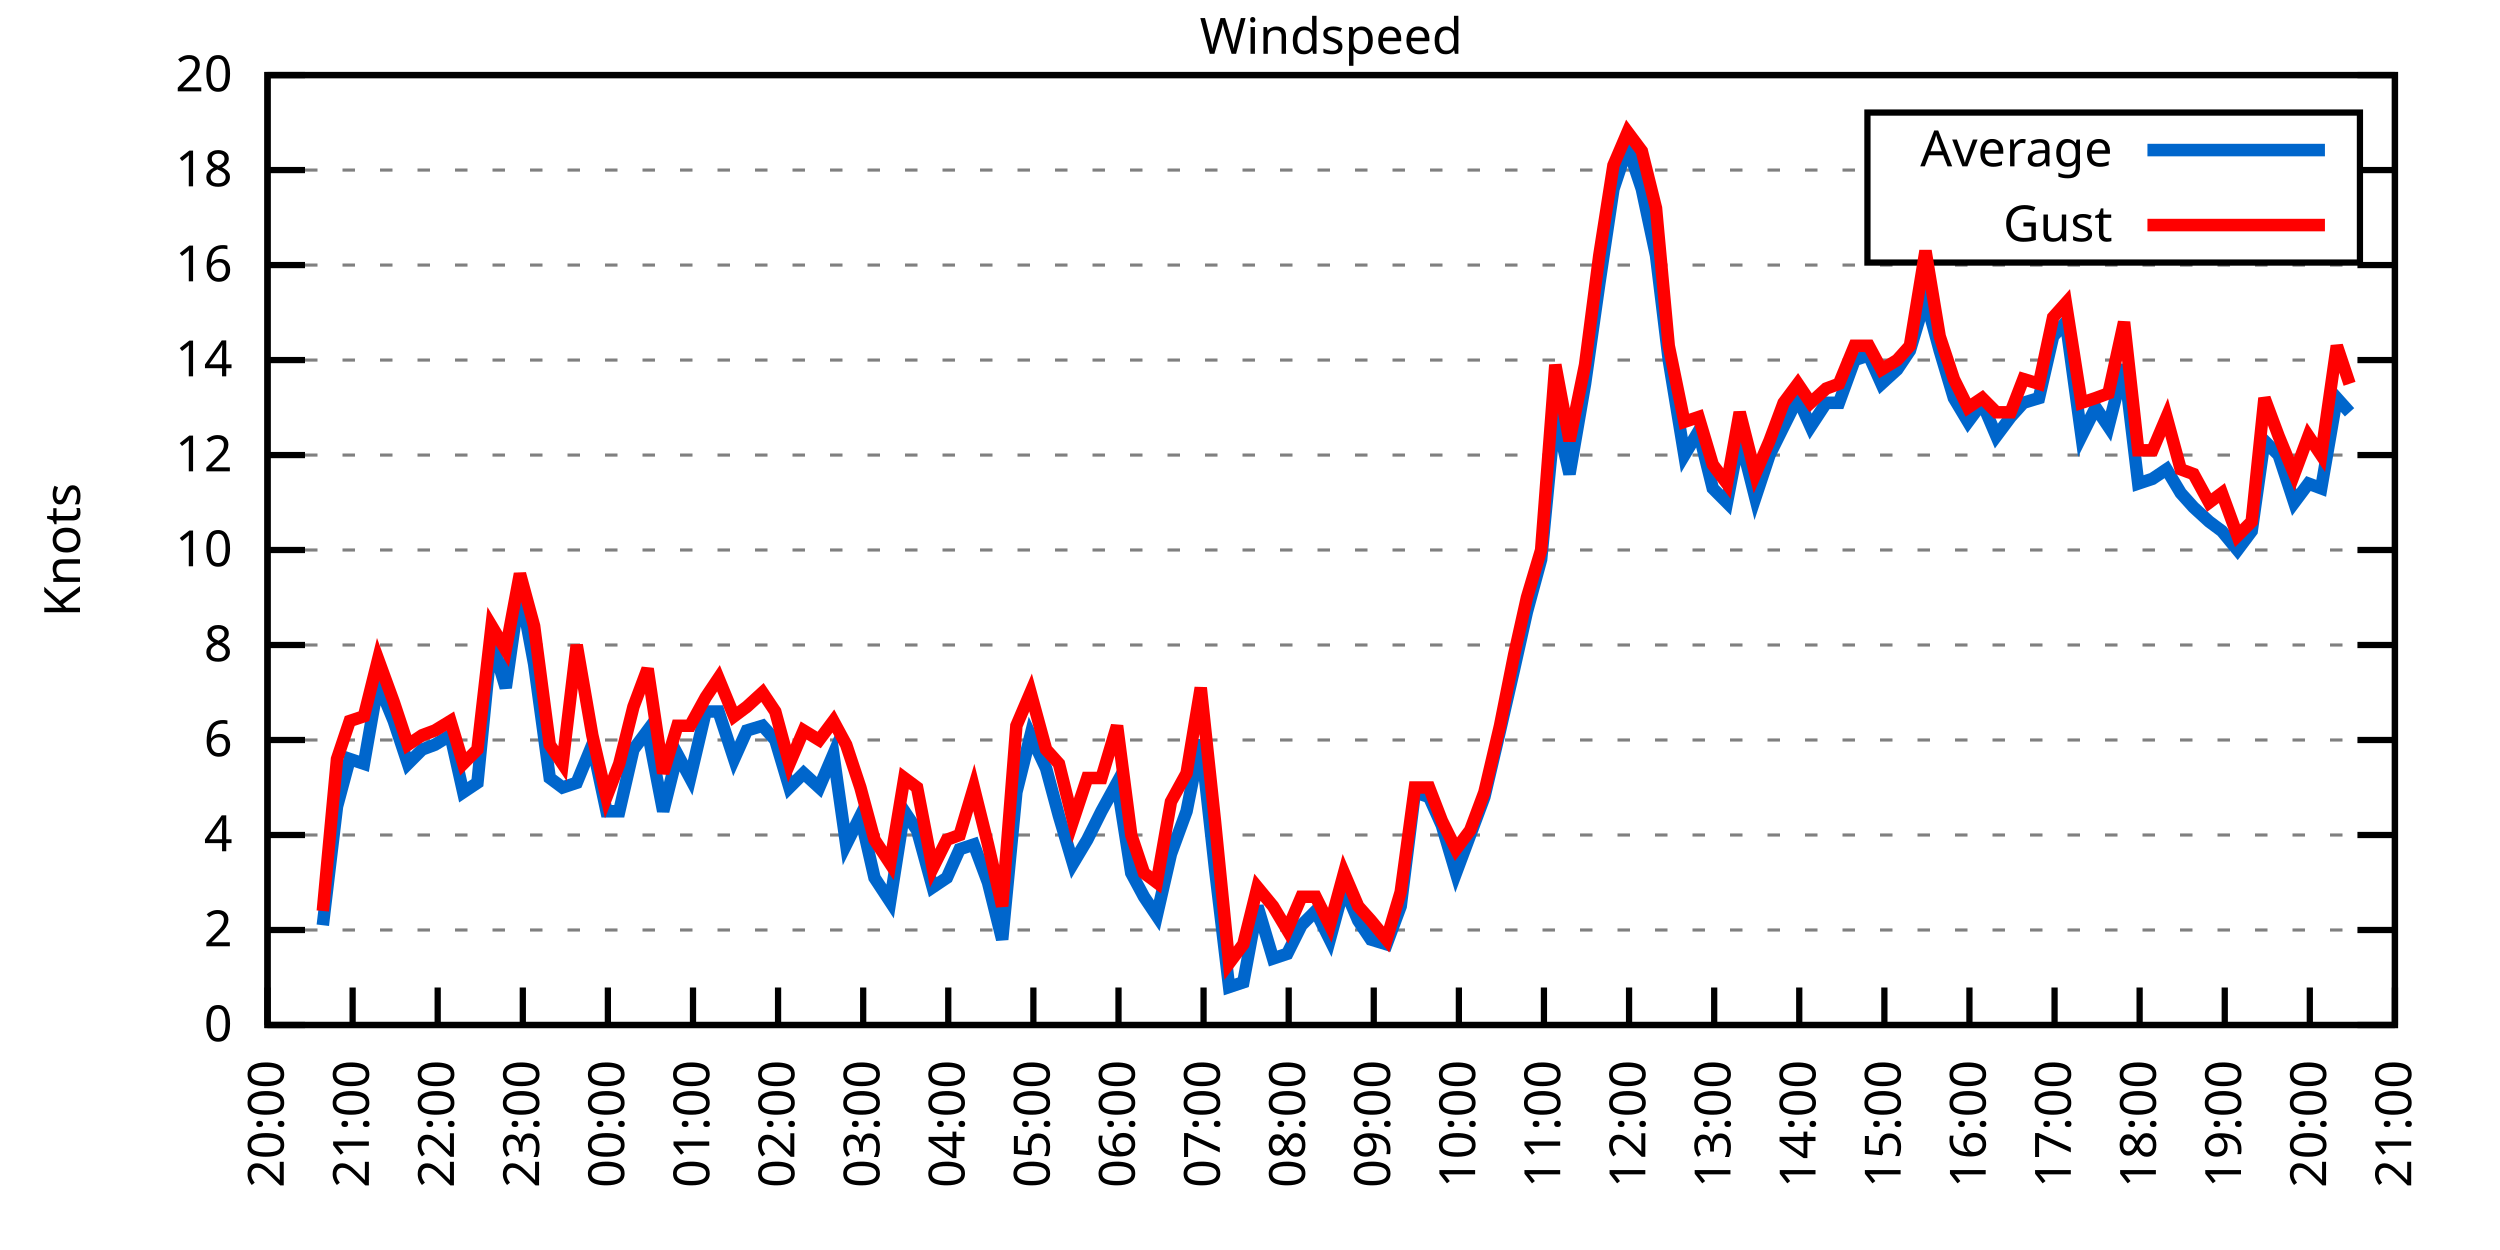
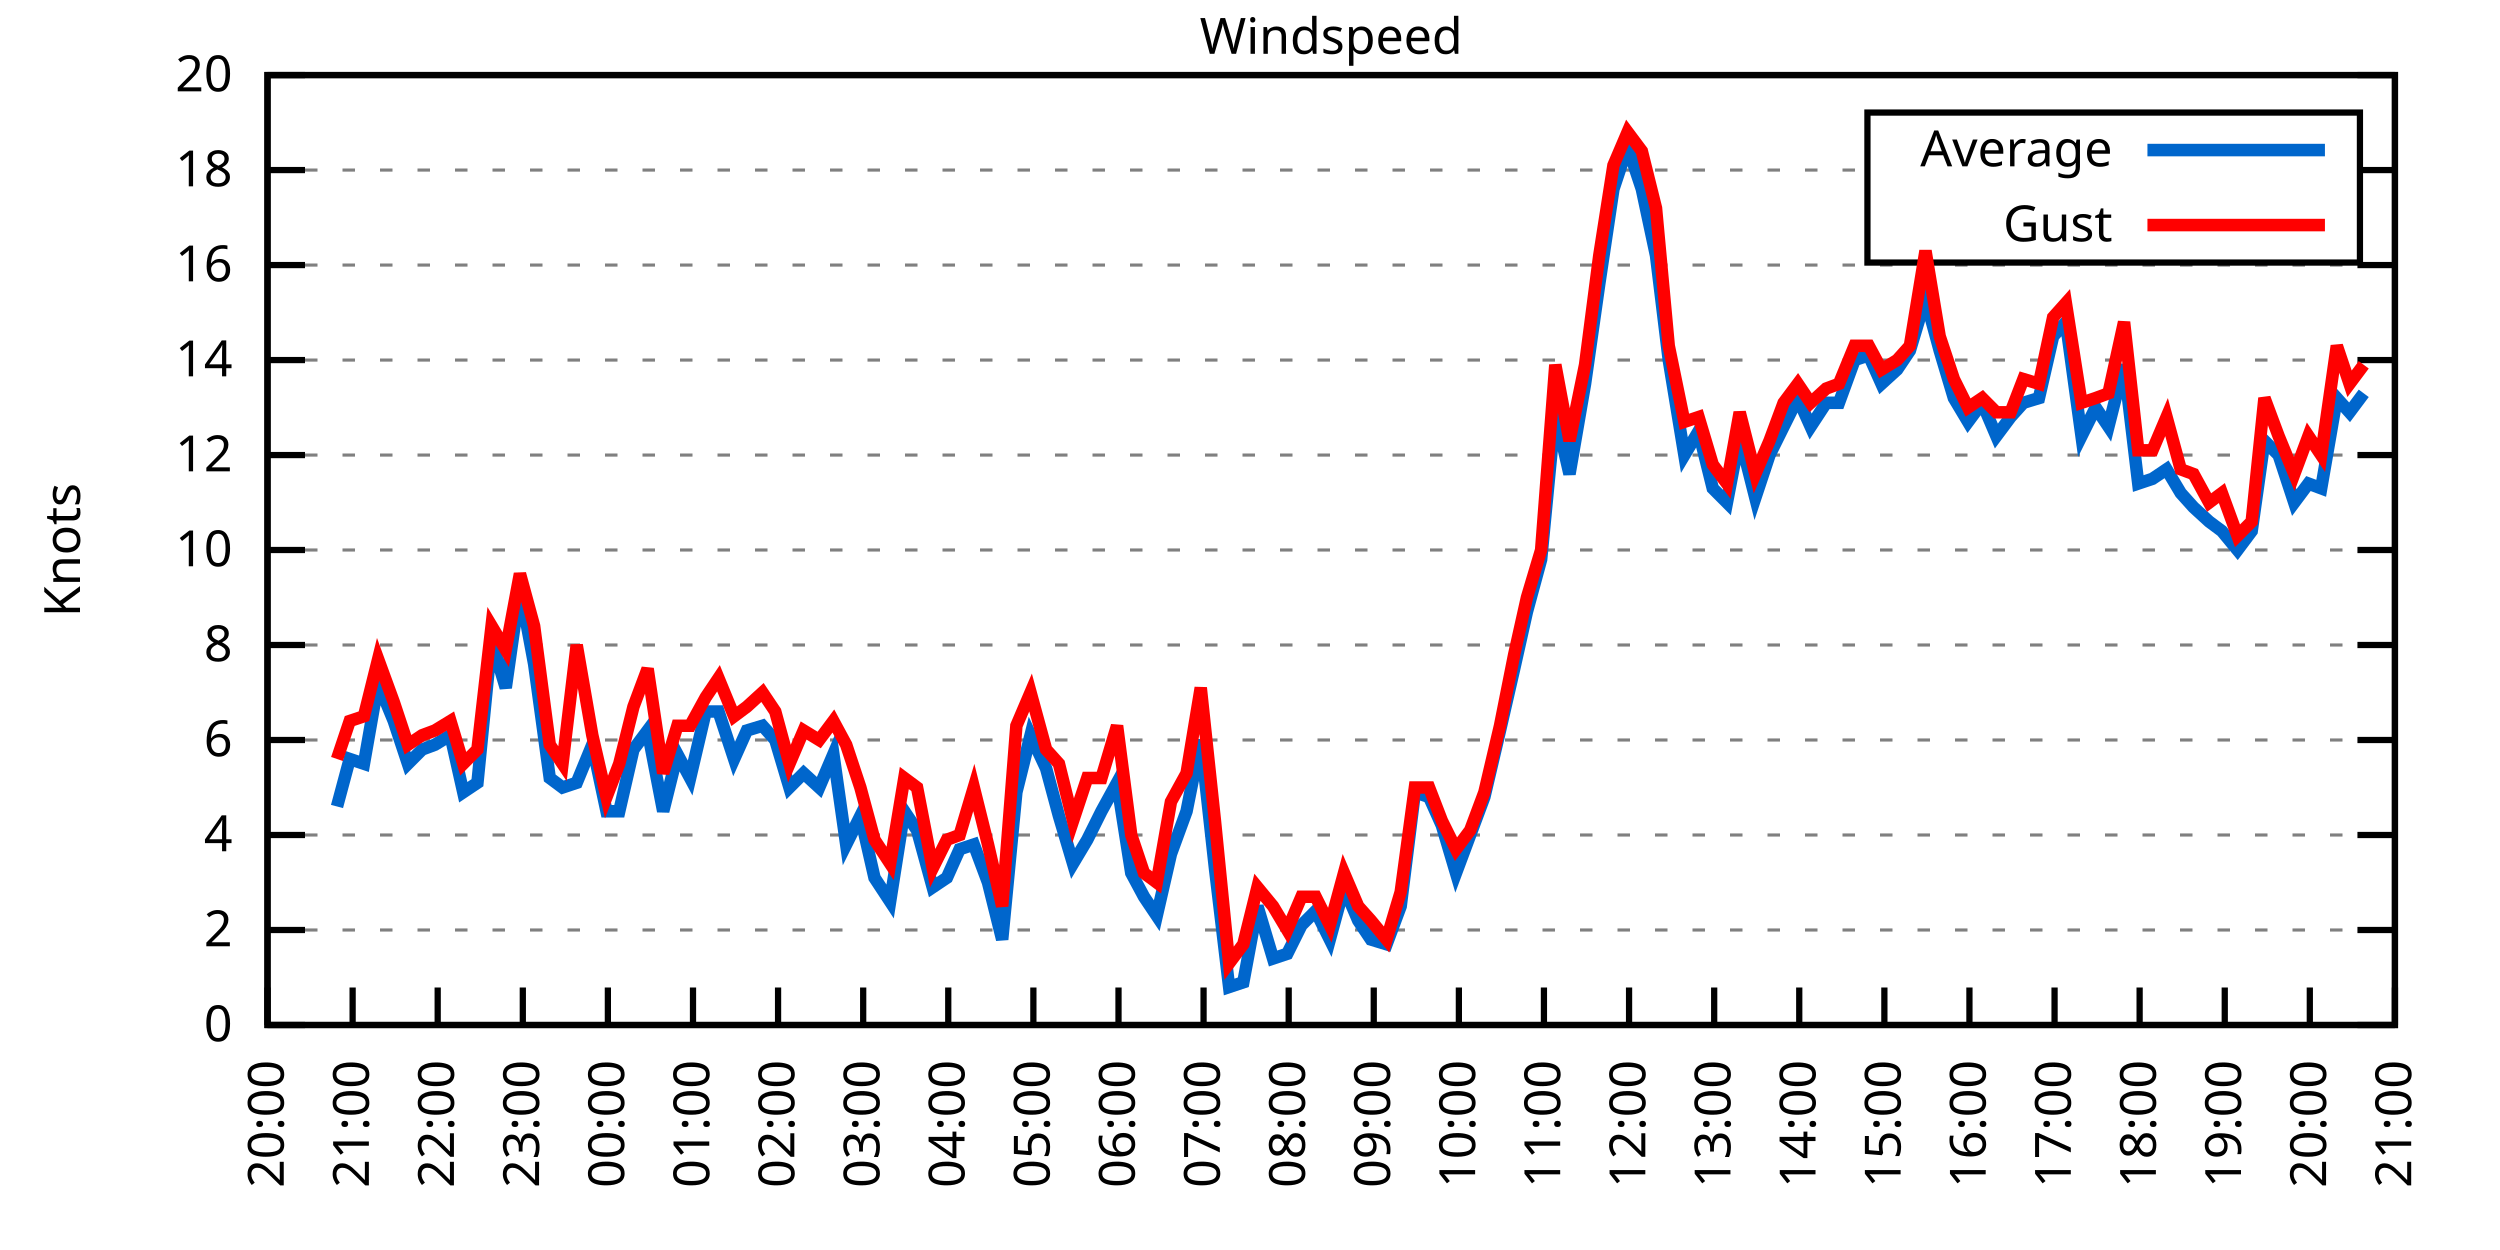
<svg xmlns="http://www.w3.org/2000/svg" xmlns:xlink="http://www.w3.org/1999/xlink" width="400" height="200" viewBox="0 0 400 200">
  <g id="gnuplot_canvas">
    <rect x="0" y="0" width="400" height="200" fill="none" />
    <defs>
      <circle id="gpDot" r="0.5" stroke-width="0.5" stroke="currentColor" />
      <path id="gpPt0" stroke-width="0.333" stroke="currentColor" d="M-1,0 h2 M0,-1 v2" />
      <path id="gpPt1" stroke-width="0.333" stroke="currentColor" d="M-1,-1 L1,1 M1,-1 L-1,1" />
      <path id="gpPt2" stroke-width="0.333" stroke="currentColor" d="M-1,0 L1,0 M0,-1 L0,1 M-1,-1 L1,1 M-1,1 L1,-1" />
      <rect id="gpPt3" stroke-width="0.333" stroke="currentColor" x="-1" y="-1" width="2" height="2" />
      <rect id="gpPt4" stroke-width="0.333" stroke="currentColor" fill="currentColor" x="-1" y="-1" width="2" height="2" />
      <circle id="gpPt5" stroke-width="0.333" stroke="currentColor" cx="0" cy="0" r="1" />
      <use xlink:href="#gpPt5" id="gpPt6" fill="currentColor" stroke="none" />
      <path id="gpPt7" stroke-width="0.333" stroke="currentColor" d="M0,-1.33 L-1.33,0.67 L1.33,0.67 z" />
      <use xlink:href="#gpPt7" id="gpPt8" fill="currentColor" stroke="none" />
      <use xlink:href="#gpPt7" id="gpPt9" stroke="currentColor" transform="rotate(180)" />
      <use xlink:href="#gpPt9" id="gpPt10" fill="currentColor" stroke="none" />
      <use xlink:href="#gpPt3" id="gpPt11" stroke="currentColor" transform="rotate(45)" />
      <use xlink:href="#gpPt11" id="gpPt12" fill="currentColor" stroke="none" />
      <path id="gpPt13" stroke-width="0.333" stroke="currentColor" d="M0,1.330 L1.265,0.411 L0.782,-1.067 L-0.782,-1.076 L-1.265,0.411 z" />
      <use xlink:href="#gpPt13" id="gpPt14" fill="currentColor" stroke="none" />
      <filter id="textbox" filterUnits="objectBoundingBox" x="0" y="0" height="1" width="1">
        <feFlood flood-color="white" flood-opacity="1" result="bgnd" />
        <feComposite in="SourceGraphic" in2="bgnd" operator="atop" />
      </filter>
      <filter id="greybox" filterUnits="objectBoundingBox" x="0" y="0" height="1" width="1">
        <feFlood flood-color="lightgrey" flood-opacity="1" result="grey" />
        <feComposite in="SourceGraphic" in2="grey" operator="atop" />
      </filter>
    </defs>
    <g fill="none" color="white" stroke="currentColor" stroke-width="1.00" stroke-linecap="butt" stroke-linejoin="miter">
</g>
    <g fill="none" color="black" stroke="currentColor" stroke-width="1.00" stroke-linecap="butt" stroke-linejoin="miter">
      <g stroke="none" shape-rendering="crispEdges">
        <polygon fill="rgb(255, 255, 255)" points="42.80,164.00 383.18,164.00 383.18,12.02 42.80,12.02 " />
      </g>
    </g>
    <g fill="none" color="black" stroke="currentColor" stroke-width="1.00" stroke-linecap="butt" stroke-linejoin="miter">
</g>
    <g fill="none" color="black" stroke="black" stroke-width="0.50" stroke-linecap="butt" stroke-linejoin="miter">
</g>
    <g fill="none" color="gray" stroke="currentColor" stroke-width="0.50" stroke-linecap="butt" stroke-linejoin="miter">
      <path stroke="gray" stroke-dasharray="2,4" class="gridline" d="M42.80,164.00 L383.19,164.00  " />
    </g>
    <g fill="none" color="gray" stroke="gray" stroke-width="1.00" stroke-linecap="butt" stroke-linejoin="miter">
</g>
    <g fill="none" color="black" stroke="currentColor" stroke-width="1.00" stroke-linecap="butt" stroke-linejoin="miter">
      <path stroke="black" d="M42.80,164.00 L48.80,164.00 M383.19,164.00 L377.19,164.00  " />
      <g transform="translate(37.20,166.60)" stroke="none" fill="black" font-family="Sans" font-size="8.00" text-anchor="end">
        <text>
          <tspan font-family="Sans"> 0</tspan>
        </text>
      </g>
    </g>
    <g fill="none" color="black" stroke="currentColor" stroke-width="1.00" stroke-linecap="butt" stroke-linejoin="miter">
</g>
    <g fill="none" color="black" stroke="black" stroke-width="0.50" stroke-linecap="butt" stroke-linejoin="miter">
</g>
    <g fill="none" color="gray" stroke="currentColor" stroke-width="0.50" stroke-linecap="butt" stroke-linejoin="miter">
      <path stroke="gray" stroke-dasharray="2,4" class="gridline" d="M42.80,148.80 L383.19,148.80  " />
    </g>
    <g fill="none" color="gray" stroke="gray" stroke-width="1.00" stroke-linecap="butt" stroke-linejoin="miter">
</g>
    <g fill="none" color="black" stroke="currentColor" stroke-width="1.00" stroke-linecap="butt" stroke-linejoin="miter">
      <path stroke="black" d="M42.80,148.80 L48.80,148.80 M383.19,148.80 L377.19,148.80  " />
      <g transform="translate(37.20,151.40)" stroke="none" fill="black" font-family="Sans" font-size="8.00" text-anchor="end">
        <text>
          <tspan font-family="Sans"> 2</tspan>
        </text>
      </g>
    </g>
    <g fill="none" color="black" stroke="currentColor" stroke-width="1.00" stroke-linecap="butt" stroke-linejoin="miter">
</g>
    <g fill="none" color="black" stroke="black" stroke-width="0.50" stroke-linecap="butt" stroke-linejoin="miter">
</g>
    <g fill="none" color="gray" stroke="currentColor" stroke-width="0.50" stroke-linecap="butt" stroke-linejoin="miter">
      <path stroke="gray" stroke-dasharray="2,4" class="gridline" d="M42.80,133.60 L383.19,133.60  " />
    </g>
    <g fill="none" color="gray" stroke="gray" stroke-width="1.00" stroke-linecap="butt" stroke-linejoin="miter">
</g>
    <g fill="none" color="black" stroke="currentColor" stroke-width="1.00" stroke-linecap="butt" stroke-linejoin="miter">
      <path stroke="black" d="M42.80,133.60 L48.80,133.60 M383.19,133.60 L377.19,133.60  " />
      <g transform="translate(37.20,136.20)" stroke="none" fill="black" font-family="Sans" font-size="8.00" text-anchor="end">
        <text>
          <tspan font-family="Sans"> 4</tspan>
        </text>
      </g>
    </g>
    <g fill="none" color="black" stroke="currentColor" stroke-width="1.00" stroke-linecap="butt" stroke-linejoin="miter">
</g>
    <g fill="none" color="black" stroke="black" stroke-width="0.50" stroke-linecap="butt" stroke-linejoin="miter">
</g>
    <g fill="none" color="gray" stroke="currentColor" stroke-width="0.50" stroke-linecap="butt" stroke-linejoin="miter">
      <path stroke="gray" stroke-dasharray="2,4" class="gridline" d="M42.80,118.40 L383.19,118.40  " />
    </g>
    <g fill="none" color="gray" stroke="gray" stroke-width="1.00" stroke-linecap="butt" stroke-linejoin="miter">
</g>
    <g fill="none" color="black" stroke="currentColor" stroke-width="1.00" stroke-linecap="butt" stroke-linejoin="miter">
      <path stroke="black" d="M42.80,118.40 L48.80,118.40 M383.19,118.40 L377.19,118.40  " />
      <g transform="translate(37.20,121.00)" stroke="none" fill="black" font-family="Sans" font-size="8.00" text-anchor="end">
        <text>
          <tspan font-family="Sans"> 6</tspan>
        </text>
      </g>
    </g>
    <g fill="none" color="black" stroke="currentColor" stroke-width="1.00" stroke-linecap="butt" stroke-linejoin="miter">
</g>
    <g fill="none" color="black" stroke="black" stroke-width="0.50" stroke-linecap="butt" stroke-linejoin="miter">
</g>
    <g fill="none" color="gray" stroke="currentColor" stroke-width="0.50" stroke-linecap="butt" stroke-linejoin="miter">
      <path stroke="gray" stroke-dasharray="2,4" class="gridline" d="M42.80,103.20 L383.19,103.20  " />
    </g>
    <g fill="none" color="gray" stroke="gray" stroke-width="1.00" stroke-linecap="butt" stroke-linejoin="miter">
</g>
    <g fill="none" color="black" stroke="currentColor" stroke-width="1.00" stroke-linecap="butt" stroke-linejoin="miter">
      <path stroke="black" d="M42.80,103.20 L48.80,103.20 M383.19,103.20 L377.19,103.20  " />
      <g transform="translate(37.20,105.80)" stroke="none" fill="black" font-family="Sans" font-size="8.00" text-anchor="end">
        <text>
          <tspan font-family="Sans"> 8</tspan>
        </text>
      </g>
    </g>
    <g fill="none" color="black" stroke="currentColor" stroke-width="1.00" stroke-linecap="butt" stroke-linejoin="miter">
</g>
    <g fill="none" color="black" stroke="black" stroke-width="0.50" stroke-linecap="butt" stroke-linejoin="miter">
</g>
    <g fill="none" color="gray" stroke="currentColor" stroke-width="0.50" stroke-linecap="butt" stroke-linejoin="miter">
      <path stroke="gray" stroke-dasharray="2,4" class="gridline" d="M42.80,88.00 L383.19,88.00  " />
    </g>
    <g fill="none" color="gray" stroke="gray" stroke-width="1.00" stroke-linecap="butt" stroke-linejoin="miter">
</g>
    <g fill="none" color="black" stroke="currentColor" stroke-width="1.00" stroke-linecap="butt" stroke-linejoin="miter">
      <path stroke="black" d="M42.80,88.00 L48.80,88.00 M383.19,88.00 L377.19,88.00  " />
      <g transform="translate(37.20,90.60)" stroke="none" fill="black" font-family="Sans" font-size="8.00" text-anchor="end">
        <text>
          <tspan font-family="Sans"> 10</tspan>
        </text>
      </g>
    </g>
    <g fill="none" color="black" stroke="currentColor" stroke-width="1.00" stroke-linecap="butt" stroke-linejoin="miter">
</g>
    <g fill="none" color="black" stroke="black" stroke-width="0.50" stroke-linecap="butt" stroke-linejoin="miter">
</g>
    <g fill="none" color="gray" stroke="currentColor" stroke-width="0.50" stroke-linecap="butt" stroke-linejoin="miter">
      <path stroke="gray" stroke-dasharray="2,4" class="gridline" d="M42.80,72.81 L383.19,72.81  " />
    </g>
    <g fill="none" color="gray" stroke="gray" stroke-width="1.00" stroke-linecap="butt" stroke-linejoin="miter">
</g>
    <g fill="none" color="black" stroke="currentColor" stroke-width="1.00" stroke-linecap="butt" stroke-linejoin="miter">
      <path stroke="black" d="M42.80,72.81 L48.80,72.81 M383.19,72.81 L377.19,72.81  " />
      <g transform="translate(37.20,75.41)" stroke="none" fill="black" font-family="Sans" font-size="8.00" text-anchor="end">
        <text>
          <tspan font-family="Sans"> 12</tspan>
        </text>
      </g>
    </g>
    <g fill="none" color="black" stroke="currentColor" stroke-width="1.00" stroke-linecap="butt" stroke-linejoin="miter">
</g>
    <g fill="none" color="black" stroke="black" stroke-width="0.50" stroke-linecap="butt" stroke-linejoin="miter">
</g>
    <g fill="none" color="gray" stroke="currentColor" stroke-width="0.50" stroke-linecap="butt" stroke-linejoin="miter">
      <path stroke="gray" stroke-dasharray="2,4" class="gridline" d="M42.80,57.61 L383.19,57.61  " />
    </g>
    <g fill="none" color="gray" stroke="gray" stroke-width="1.00" stroke-linecap="butt" stroke-linejoin="miter">
</g>
    <g fill="none" color="black" stroke="currentColor" stroke-width="1.00" stroke-linecap="butt" stroke-linejoin="miter">
      <path stroke="black" d="M42.80,57.61 L48.80,57.61 M383.19,57.61 L377.19,57.61  " />
      <g transform="translate(37.20,60.21)" stroke="none" fill="black" font-family="Sans" font-size="8.00" text-anchor="end">
        <text>
          <tspan font-family="Sans"> 14</tspan>
        </text>
      </g>
    </g>
    <g fill="none" color="black" stroke="currentColor" stroke-width="1.00" stroke-linecap="butt" stroke-linejoin="miter">
</g>
    <g fill="none" color="black" stroke="black" stroke-width="0.50" stroke-linecap="butt" stroke-linejoin="miter">
</g>
    <g fill="none" color="gray" stroke="currentColor" stroke-width="0.50" stroke-linecap="butt" stroke-linejoin="miter">
      <path stroke="gray" stroke-dasharray="2,4" class="gridline" d="M42.80,42.41 L383.19,42.41  " />
    </g>
    <g fill="none" color="gray" stroke="gray" stroke-width="1.00" stroke-linecap="butt" stroke-linejoin="miter">
</g>
    <g fill="none" color="black" stroke="currentColor" stroke-width="1.00" stroke-linecap="butt" stroke-linejoin="miter">
      <path stroke="black" d="M42.80,42.41 L48.80,42.41 M383.19,42.41 L377.19,42.41  " />
      <g transform="translate(37.20,45.01)" stroke="none" fill="black" font-family="Sans" font-size="8.00" text-anchor="end">
        <text>
          <tspan font-family="Sans"> 16</tspan>
        </text>
      </g>
    </g>
    <g fill="none" color="black" stroke="currentColor" stroke-width="1.00" stroke-linecap="butt" stroke-linejoin="miter">
</g>
    <g fill="none" color="black" stroke="black" stroke-width="0.50" stroke-linecap="butt" stroke-linejoin="miter">
</g>
    <g fill="none" color="gray" stroke="currentColor" stroke-width="0.50" stroke-linecap="butt" stroke-linejoin="miter">
      <path stroke="gray" stroke-dasharray="2,4" class="gridline" d="M42.80,27.21 L298.79,27.21 M377.59,27.21 L383.19,27.21  " />
    </g>
    <g fill="none" color="gray" stroke="gray" stroke-width="1.00" stroke-linecap="butt" stroke-linejoin="miter">
</g>
    <g fill="none" color="black" stroke="currentColor" stroke-width="1.00" stroke-linecap="butt" stroke-linejoin="miter">
      <path stroke="black" d="M42.80,27.21 L48.80,27.21 M383.19,27.21 L377.19,27.21  " />
      <g transform="translate(37.20,29.81)" stroke="none" fill="black" font-family="Sans" font-size="8.00" text-anchor="end">
        <text>
          <tspan font-family="Sans"> 18</tspan>
        </text>
      </g>
    </g>
    <g fill="none" color="black" stroke="currentColor" stroke-width="1.00" stroke-linecap="butt" stroke-linejoin="miter">
</g>
    <g fill="none" color="black" stroke="black" stroke-width="0.50" stroke-linecap="butt" stroke-linejoin="miter">
</g>
    <g fill="none" color="gray" stroke="currentColor" stroke-width="0.50" stroke-linecap="butt" stroke-linejoin="miter">
      <path stroke="gray" stroke-dasharray="2,4" class="gridline" d="M42.80,12.01 L383.19,12.01  " />
    </g>
    <g fill="none" color="gray" stroke="gray" stroke-width="1.00" stroke-linecap="butt" stroke-linejoin="miter">
</g>
    <g fill="none" color="black" stroke="currentColor" stroke-width="1.00" stroke-linecap="butt" stroke-linejoin="miter">
      <path stroke="black" d="M42.80,12.01 L48.80,12.01 M383.19,12.01 L377.19,12.01  " />
      <g transform="translate(37.20,14.61)" stroke="none" fill="black" font-family="Sans" font-size="8.00" text-anchor="end">
        <text>
          <tspan font-family="Sans"> 20</tspan>
        </text>
      </g>
    </g>
    <g fill="none" color="black" stroke="currentColor" stroke-width="1.00" stroke-linecap="butt" stroke-linejoin="miter">
      <path stroke="black" d="M42.80,164.00 L42.80,158.00  " />
      <g transform="translate(45.40,169.60) rotate(270.00)" stroke="none" fill="black" font-family="Sans" font-size="8.00" text-anchor="end">
        <text>
          <tspan font-family="Sans">20:00</tspan>
        </text>
      </g>
    </g>
    <g fill="none" color="black" stroke="currentColor" stroke-width="1.00" stroke-linecap="butt" stroke-linejoin="miter">
      <path stroke="black" d="M56.42,164.00 L56.42,158.00  " />
      <g transform="translate(59.02,169.60) rotate(270.00)" stroke="none" fill="black" font-family="Sans" font-size="8.00" text-anchor="end">
        <text>
          <tspan font-family="Sans">21:00</tspan>
        </text>
      </g>
    </g>
    <g fill="none" color="black" stroke="currentColor" stroke-width="1.00" stroke-linecap="butt" stroke-linejoin="miter">
      <path stroke="black" d="M70.03,164.00 L70.03,158.00  " />
      <g transform="translate(72.63,169.60) rotate(270.00)" stroke="none" fill="black" font-family="Sans" font-size="8.00" text-anchor="end">
        <text>
          <tspan font-family="Sans">22:00</tspan>
        </text>
      </g>
    </g>
    <g fill="none" color="black" stroke="currentColor" stroke-width="1.00" stroke-linecap="butt" stroke-linejoin="miter">
      <path stroke="black" d="M83.65,164.00 L83.65,158.00  " />
      <g transform="translate(86.25,169.60) rotate(270.00)" stroke="none" fill="black" font-family="Sans" font-size="8.00" text-anchor="end">
        <text>
          <tspan font-family="Sans">23:00</tspan>
        </text>
      </g>
    </g>
    <g fill="none" color="black" stroke="currentColor" stroke-width="1.00" stroke-linecap="butt" stroke-linejoin="miter">
      <path stroke="black" d="M97.26,164.00 L97.26,158.00  " />
      <g transform="translate(99.86,169.60) rotate(270.00)" stroke="none" fill="black" font-family="Sans" font-size="8.00" text-anchor="end">
        <text>
          <tspan font-family="Sans">00:00</tspan>
        </text>
      </g>
    </g>
    <g fill="none" color="black" stroke="currentColor" stroke-width="1.00" stroke-linecap="butt" stroke-linejoin="miter">
      <path stroke="black" d="M110.88,164.00 L110.88,158.00  " />
      <g transform="translate(113.48,169.60) rotate(270.00)" stroke="none" fill="black" font-family="Sans" font-size="8.00" text-anchor="end">
        <text>
          <tspan font-family="Sans">01:00</tspan>
        </text>
      </g>
    </g>
    <g fill="none" color="black" stroke="currentColor" stroke-width="1.00" stroke-linecap="butt" stroke-linejoin="miter">
      <path stroke="black" d="M124.49,164.00 L124.49,158.00  " />
      <g transform="translate(127.09,169.60) rotate(270.00)" stroke="none" fill="black" font-family="Sans" font-size="8.00" text-anchor="end">
        <text>
          <tspan font-family="Sans">02:00</tspan>
        </text>
      </g>
    </g>
    <g fill="none" color="black" stroke="currentColor" stroke-width="1.00" stroke-linecap="butt" stroke-linejoin="miter">
      <path stroke="black" d="M138.11,164.00 L138.11,158.00  " />
      <g transform="translate(140.71,169.60) rotate(270.00)" stroke="none" fill="black" font-family="Sans" font-size="8.00" text-anchor="end">
        <text>
          <tspan font-family="Sans">03:00</tspan>
        </text>
      </g>
    </g>
    <g fill="none" color="black" stroke="currentColor" stroke-width="1.00" stroke-linecap="butt" stroke-linejoin="miter">
      <path stroke="black" d="M151.72,164.00 L151.72,158.00  " />
      <g transform="translate(154.32,169.60) rotate(270.00)" stroke="none" fill="black" font-family="Sans" font-size="8.00" text-anchor="end">
        <text>
          <tspan font-family="Sans">04:00</tspan>
        </text>
      </g>
    </g>
    <g fill="none" color="black" stroke="currentColor" stroke-width="1.00" stroke-linecap="butt" stroke-linejoin="miter">
      <path stroke="black" d="M165.34,164.00 L165.34,158.00  " />
      <g transform="translate(167.94,169.60) rotate(270.00)" stroke="none" fill="black" font-family="Sans" font-size="8.00" text-anchor="end">
        <text>
          <tspan font-family="Sans">05:00</tspan>
        </text>
      </g>
    </g>
    <g fill="none" color="black" stroke="currentColor" stroke-width="1.00" stroke-linecap="butt" stroke-linejoin="miter">
      <path stroke="black" d="M178.96,164.00 L178.96,158.00  " />
      <g transform="translate(181.56,169.60) rotate(270.00)" stroke="none" fill="black" font-family="Sans" font-size="8.00" text-anchor="end">
        <text>
          <tspan font-family="Sans">06:00</tspan>
        </text>
      </g>
    </g>
    <g fill="none" color="black" stroke="currentColor" stroke-width="1.00" stroke-linecap="butt" stroke-linejoin="miter">
      <path stroke="black" d="M192.57,164.00 L192.57,158.00  " />
      <g transform="translate(195.17,169.60) rotate(270.00)" stroke="none" fill="black" font-family="Sans" font-size="8.00" text-anchor="end">
        <text>
          <tspan font-family="Sans">07:00</tspan>
        </text>
      </g>
    </g>
    <g fill="none" color="black" stroke="currentColor" stroke-width="1.00" stroke-linecap="butt" stroke-linejoin="miter">
      <path stroke="black" d="M206.19,164.00 L206.19,158.00  " />
      <g transform="translate(208.79,169.60) rotate(270.00)" stroke="none" fill="black" font-family="Sans" font-size="8.00" text-anchor="end">
        <text>
          <tspan font-family="Sans">08:00</tspan>
        </text>
      </g>
    </g>
    <g fill="none" color="black" stroke="currentColor" stroke-width="1.00" stroke-linecap="butt" stroke-linejoin="miter">
      <path stroke="black" d="M219.80,164.00 L219.80,158.00  " />
      <g transform="translate(222.40,169.60) rotate(270.00)" stroke="none" fill="black" font-family="Sans" font-size="8.00" text-anchor="end">
        <text>
          <tspan font-family="Sans">09:00</tspan>
        </text>
      </g>
    </g>
    <g fill="none" color="black" stroke="currentColor" stroke-width="1.00" stroke-linecap="butt" stroke-linejoin="miter">
      <path stroke="black" d="M233.42,164.00 L233.42,158.00  " />
      <g transform="translate(236.02,169.60) rotate(270.00)" stroke="none" fill="black" font-family="Sans" font-size="8.00" text-anchor="end">
        <text>
          <tspan font-family="Sans">10:00</tspan>
        </text>
      </g>
    </g>
    <g fill="none" color="black" stroke="currentColor" stroke-width="1.00" stroke-linecap="butt" stroke-linejoin="miter">
      <path stroke="black" d="M247.03,164.00 L247.03,158.00  " />
      <g transform="translate(249.63,169.60) rotate(270.00)" stroke="none" fill="black" font-family="Sans" font-size="8.00" text-anchor="end">
        <text>
          <tspan font-family="Sans">11:00</tspan>
        </text>
      </g>
    </g>
    <g fill="none" color="black" stroke="currentColor" stroke-width="1.00" stroke-linecap="butt" stroke-linejoin="miter">
      <path stroke="black" d="M260.65,164.00 L260.65,158.00  " />
      <g transform="translate(263.25,169.60) rotate(270.00)" stroke="none" fill="black" font-family="Sans" font-size="8.00" text-anchor="end">
        <text>
          <tspan font-family="Sans">12:00</tspan>
        </text>
      </g>
    </g>
    <g fill="none" color="black" stroke="currentColor" stroke-width="1.00" stroke-linecap="butt" stroke-linejoin="miter">
      <path stroke="black" d="M274.27,164.00 L274.27,158.00  " />
      <g transform="translate(276.87,169.60) rotate(270.00)" stroke="none" fill="black" font-family="Sans" font-size="8.00" text-anchor="end">
        <text>
          <tspan font-family="Sans">13:00</tspan>
        </text>
      </g>
    </g>
    <g fill="none" color="black" stroke="currentColor" stroke-width="1.00" stroke-linecap="butt" stroke-linejoin="miter">
      <path stroke="black" d="M287.88,164.00 L287.88,158.00  " />
      <g transform="translate(290.48,169.60) rotate(270.00)" stroke="none" fill="black" font-family="Sans" font-size="8.00" text-anchor="end">
        <text>
          <tspan font-family="Sans">14:00</tspan>
        </text>
      </g>
    </g>
    <g fill="none" color="black" stroke="currentColor" stroke-width="1.00" stroke-linecap="butt" stroke-linejoin="miter">
      <path stroke="black" d="M301.50,164.00 L301.50,158.00  " />
      <g transform="translate(304.10,169.60) rotate(270.00)" stroke="none" fill="black" font-family="Sans" font-size="8.00" text-anchor="end">
        <text>
          <tspan font-family="Sans">15:00</tspan>
        </text>
      </g>
    </g>
    <g fill="none" color="black" stroke="currentColor" stroke-width="1.00" stroke-linecap="butt" stroke-linejoin="miter">
      <path stroke="black" d="M315.11,164.00 L315.11,158.00  " />
      <g transform="translate(317.71,169.60) rotate(270.00)" stroke="none" fill="black" font-family="Sans" font-size="8.00" text-anchor="end">
        <text>
          <tspan font-family="Sans">16:00</tspan>
        </text>
      </g>
    </g>
    <g fill="none" color="black" stroke="currentColor" stroke-width="1.00" stroke-linecap="butt" stroke-linejoin="miter">
      <path stroke="black" d="M328.73,164.00 L328.73,158.00  " />
      <g transform="translate(331.33,169.60) rotate(270.00)" stroke="none" fill="black" font-family="Sans" font-size="8.00" text-anchor="end">
        <text>
          <tspan font-family="Sans">17:00</tspan>
        </text>
      </g>
    </g>
    <g fill="none" color="black" stroke="currentColor" stroke-width="1.00" stroke-linecap="butt" stroke-linejoin="miter">
      <path stroke="black" d="M342.34,164.00 L342.34,158.00  " />
      <g transform="translate(344.94,169.60) rotate(270.00)" stroke="none" fill="black" font-family="Sans" font-size="8.00" text-anchor="end">
        <text>
          <tspan font-family="Sans">18:00</tspan>
        </text>
      </g>
    </g>
    <g fill="none" color="black" stroke="currentColor" stroke-width="1.00" stroke-linecap="butt" stroke-linejoin="miter">
      <path stroke="black" d="M355.96,164.00 L355.96,158.00  " />
      <g transform="translate(358.56,169.60) rotate(270.00)" stroke="none" fill="black" font-family="Sans" font-size="8.00" text-anchor="end">
        <text>
          <tspan font-family="Sans">19:00</tspan>
        </text>
      </g>
    </g>
    <g fill="none" color="black" stroke="currentColor" stroke-width="1.00" stroke-linecap="butt" stroke-linejoin="miter">
      <path stroke="black" d="M369.57,164.00 L369.57,158.00  " />
      <g transform="translate(372.17,169.60) rotate(270.00)" stroke="none" fill="black" font-family="Sans" font-size="8.00" text-anchor="end">
        <text>
          <tspan font-family="Sans">20:00</tspan>
        </text>
      </g>
    </g>
    <g fill="none" color="black" stroke="currentColor" stroke-width="1.00" stroke-linecap="butt" stroke-linejoin="miter">
      <path stroke="black" d="M383.19,164.00 L383.19,158.00  " />
      <g transform="translate(385.79,169.60) rotate(270.00)" stroke="none" fill="black" font-family="Sans" font-size="8.00" text-anchor="end">
        <text>
          <tspan font-family="Sans">21:00</tspan>
        </text>
      </g>
    </g>
    <g fill="none" color="black" stroke="currentColor" stroke-width="1.00" stroke-linecap="butt" stroke-linejoin="miter">
</g>
    <g fill="none" color="black" stroke="currentColor" stroke-width="1.00" stroke-linecap="butt" stroke-linejoin="miter">
      <path stroke="black" d="M42.80,12.01 L42.80,164.00 L383.19,164.00 L383.19,12.01 L42.80,12.01 Z  " />
    </g>
    <g fill="none" color="black" stroke="currentColor" stroke-width="1.00" stroke-linecap="butt" stroke-linejoin="miter">
</g>
    <g fill="none" color="black" stroke="currentColor" stroke-width="1.00" stroke-linecap="butt" stroke-linejoin="miter">
      <path stroke="black" d="M298.79,42.01 L298.79,18.01 L377.59,18.01 L377.59,42.01 L298.79,42.01 Z  " />
    </g>
    <g id="Windspeed_plot_1">
      <g fill="none" color="white" stroke="black" stroke-width="2.00" stroke-linecap="butt" stroke-linejoin="miter">
</g>
      <g fill="none" color="black" stroke="currentColor" stroke-width="2.00" stroke-linecap="butt" stroke-linejoin="miter">
        <g transform="translate(337.99,26.61)" stroke="none" fill="black" font-family="Sans" font-size="8.00" text-anchor="end">
          <text>
            <tspan font-family="Sans">Average</tspan>
          </text>
        </g>
      </g>
      <g fill="none" color="black" stroke="currentColor" stroke-width="2.00" stroke-linecap="butt" stroke-linejoin="miter">
-         <path stroke="rgb(  0, 102, 204)" d="M343.59,24.01 L371.99,24.01 M51.65,148.04 L53.92,129.04 L55.96,121.44 L58.23,122.20 L60.50,109.28 L63.00,115.36   L65.27,122.20 L67.54,119.92 L69.58,119.16 L72.07,117.64 L74.12,126.76 L76.39,125.24 L78.65,102.44 L80.92,110.04   L83.19,94.08 L85.46,106.24 L87.96,124.48 L90.00,126.00 L92.27,125.24 L94.77,119.16 L97.04,129.80 L99.08,129.80   L101.35,119.92 L103.62,116.88 L106.11,129.80 L108.38,120.68 L110.42,124.48 L112.92,113.84 L114.96,113.84 L117.46,121.44   L119.50,116.88 L122.00,116.12 L124.04,118.40 L126.31,126.00 L128.58,123.72 L131.07,126.00 L133.34,120.68 L135.39,135.12   L137.66,130.56 L139.92,140.44 L142.42,144.24 L144.69,129.80 L146.73,132.84 L149.23,141.96 L151.50,140.44 L153.54,135.88   L155.81,135.12 L158.08,141.20 L160.35,150.32 L162.62,126.76 L164.89,117.64 L167.38,122.96 L169.43,130.56 L171.69,138.16   L173.96,134.36 L176.23,129.80 L178.73,125.24 L181.00,139.68 L183.04,143.48 L185.08,146.52 L187.35,136.64 L189.85,129.80   L192.12,118.40 L194.39,138.92 L196.66,157.92 L198.93,157.16 L201.19,145.00 L203.69,153.36 L205.96,152.60 L208.23,148.04   L210.50,145.76 L212.77,150.32 L215.04,141.96 L217.31,147.28 L219.35,150.32 L221.85,151.08 L224.11,145.00 L226.38,126.76   L228.65,127.52 L230.70,132.08 L232.96,139.68 L235.23,133.60 L237.50,127.52 L240.00,116.88 L242.27,107.00 L244.31,97.88   L246.58,89.52 L248.85,65.97 L251.12,75.85 L253.61,61.41 L255.88,45.45 L258.15,30.25 L260.42,23.41 L262.69,30.25   L264.96,40.89 L267.00,57.61 L269.50,72.81 L271.77,69.01 L274.04,78.13 L276.31,80.41 L278.35,69.77 L280.85,79.65   L283.12,72.81 L285.38,68.25 L287.65,63.69 L289.70,68.25 L292.19,64.45 L294.23,64.45 L296.73,57.61 L299.00,56.85   L301.04,61.41 L303.54,59.13 L305.58,56.09 L308.08,47.73 L310.35,56.09 L312.62,63.69 L314.89,67.49 L317.15,64.45   L319.42,69.77 L321.69,66.73 L323.74,64.45 L326.23,63.69 L328.50,53.81 L330.54,51.53 L333.04,69.77 L335.31,65.21   L337.35,68.25 L339.85,58.37 L342.12,77.37 L344.39,76.61 L346.65,75.09 L348.92,78.89 L350.97,81.17 L353.46,83.45   L355.50,84.97 L358.00,88.00 L360.27,84.97 L362.31,70.53 L364.58,72.81 L367.08,80.41 L369.35,77.37 L371.39,78.13   L373.89,63.69 L375.93,65.97  " />
+         <path stroke="rgb(  0, 102, 204)" d="M343.59,24.01 L371.99,24.01 M53.92,129.04 L55.96,121.44 L58.23,122.20 L60.50,109.28 L63.00,115.36 L65.27,122.20   L67.54,119.92 L69.58,119.16 L72.07,117.64 L74.12,126.76 L76.39,125.24 L78.65,102.44 L80.92,110.04 L83.19,94.08   L85.46,106.24 L87.96,124.48 L90.00,126.00 L92.27,125.24 L94.77,119.16 L97.04,129.80 L99.08,129.80 L101.35,119.92   L103.62,116.88 L106.11,129.80 L108.38,120.68 L110.42,124.48 L112.92,113.84 L114.96,113.84 L117.46,121.44 L119.50,116.88   L122.00,116.12 L124.04,118.40 L126.31,126.00 L128.58,123.72 L131.07,126.00 L133.34,120.68 L135.39,135.12 L137.66,130.56   L139.92,140.44 L142.42,144.24 L144.69,129.80 L146.73,132.84 L149.23,141.96 L151.50,140.44 L153.54,135.88 L155.81,135.12   L158.08,141.20 L160.35,150.32 L162.62,126.76 L164.89,117.64 L167.38,122.96 L169.43,130.56 L171.69,138.16 L173.96,134.36   L176.23,129.80 L178.73,125.24 L181.00,139.68 L183.04,143.48 L185.08,146.52 L187.35,136.64 L189.85,129.80 L192.12,118.40   L194.39,138.92 L196.66,157.92 L198.93,157.16 L201.19,145.00 L203.69,153.36 L205.96,152.60 L208.23,148.04 L210.50,145.76   L212.77,150.32 L215.04,141.96 L217.31,147.28 L219.35,150.32 L221.85,151.08 L224.11,145.00 L226.38,126.76 L228.65,127.52   L230.70,132.08 L232.96,139.68 L235.23,133.60 L237.50,127.52 L240.00,116.88 L242.27,107.00 L244.31,97.88 L246.58,89.52   L248.85,65.97 L251.12,75.85 L253.61,61.41 L255.88,45.45 L258.15,30.25 L260.42,23.41 L262.69,30.25 L264.96,40.89   L267.00,57.61 L269.50,72.81 L271.77,69.01 L274.04,78.13 L276.31,80.41 L278.35,69.77 L280.85,79.65 L283.12,72.81   L285.38,68.25 L287.65,63.69 L289.70,68.25 L292.19,64.45 L294.23,64.45 L296.73,57.61 L299.00,56.85 L301.04,61.41   L303.54,59.13 L305.58,56.09 L308.08,47.73 L310.35,56.09 L312.62,63.69 L314.89,67.49 L317.15,64.45 L319.42,69.77   L321.69,66.73 L323.74,64.45 L326.23,63.69 L328.50,53.81 L330.54,51.53 L333.04,69.77 L335.31,65.21 L337.35,68.25   L339.85,58.37 L342.12,77.37 L344.39,76.61 L346.65,75.09 L348.92,78.89 L350.97,81.17 L353.46,83.45 L355.50,84.97   L358.00,88.00 L360.27,84.97 L362.31,70.53 L364.58,72.81 L367.08,80.41 L369.35,77.37 L371.39,78.13 L373.89,63.69   L375.93,65.97 L378.20,62.93  " />
      </g>
    </g>
    <g id="Windspeed_plot_2">
      <g fill="none" color="black" stroke="currentColor" stroke-width="2.00" stroke-linecap="butt" stroke-linejoin="miter">
        <g transform="translate(337.99,38.61)" stroke="none" fill="black" font-family="Sans" font-size="8.00" text-anchor="end">
          <text>
            <tspan font-family="Sans">Gust</tspan>
          </text>
        </g>
      </g>
      <g fill="none" color="black" stroke="currentColor" stroke-width="2.00" stroke-linecap="butt" stroke-linejoin="miter">
-         <path stroke="rgb(255,   0,   0)" d="M343.59,36.01 L371.99,36.01 M51.65,145.76 L53.92,121.44 L55.96,115.36 L58.23,114.60 L60.50,105.48 L63.00,112.32   L65.27,119.16 L67.54,117.64 L69.58,116.88 L72.07,115.36 L74.12,122.20 L76.39,119.92 L78.65,100.16 L80.92,103.96   L83.19,91.80 L85.46,100.16 L87.96,119.16 L90.00,122.20 L92.27,103.20 L94.77,117.64 L97.04,127.52 L99.08,122.20   L101.35,113.08 L103.62,107.00 L106.11,123.72 L108.38,116.12 L110.42,116.12 L112.92,111.56 L114.96,108.52 L117.46,114.60   L119.50,113.08 L122.00,110.80 L124.04,113.84 L126.31,122.20 L128.58,116.88 L131.07,118.40 L133.34,115.36 L135.39,119.16   L137.66,126.00 L139.92,134.36 L142.42,138.16 L144.69,124.48 L146.73,126.00 L149.23,138.92 L151.50,134.36 L153.54,133.60   L155.81,126.00 L158.08,135.12 L160.35,145.00 L162.62,116.12 L164.89,110.80 L167.38,119.92 L169.43,122.20 L171.69,131.32   L173.96,124.48 L176.23,124.48 L178.73,116.12 L181.00,133.60 L183.04,139.68 L185.08,141.20 L187.35,128.28 L189.85,123.72   L192.12,110.04 L194.39,131.32 L196.66,154.12 L198.93,151.08 L201.19,141.96 L203.69,145.00 L205.96,148.80 L208.23,143.48   L210.50,143.48 L212.77,148.04 L215.04,139.68 L217.31,145.00 L219.35,147.28 L221.85,150.32 L224.11,142.72 L226.38,126.00   L228.65,126.00 L230.70,131.32 L232.96,135.88 L235.23,132.84 L237.50,126.76 L240.00,116.12 L242.27,104.72 L244.31,95.60   L246.58,88.00 L248.85,58.37 L251.12,70.53 L253.61,58.37 L255.88,40.89 L258.15,26.45 L260.42,21.13 L262.69,24.17   L264.96,33.29 L267.00,55.33 L269.50,67.49 L271.77,66.73 L274.04,74.33 L276.31,77.37 L278.35,65.97 L280.85,75.85   L283.12,70.53 L285.38,64.45 L287.65,61.41 L289.70,64.45 L292.19,62.17 L294.23,61.41 L296.73,55.33 L299.00,55.33   L301.04,59.13 L303.54,57.61 L305.58,55.33 L308.08,40.13 L310.35,53.81 L312.62,60.65 L314.89,65.21 L317.15,63.69   L319.42,65.97 L321.69,65.97 L323.74,60.65 L326.23,61.41 L328.50,50.77 L330.54,48.49 L333.04,64.45 L335.31,63.69   L337.35,62.93 L339.85,51.53 L342.12,72.05 L344.39,72.05 L346.65,66.73 L348.92,75.09 L350.97,75.85 L353.46,80.41   L355.50,78.89 L358.00,85.73 L360.27,83.45 L362.31,63.69 L364.58,69.77 L367.08,75.85 L369.35,69.77 L371.39,72.81   L373.89,55.33 L375.93,61.41  " />
+         <path stroke="rgb(255,   0,   0)" d="M343.59,36.01 L371.99,36.01 M53.92,121.44 L55.96,115.36 L58.23,114.60 L60.50,105.48 L63.00,112.32 L65.27,119.16   L67.54,117.64 L69.58,116.88 L72.07,115.36 L74.12,122.20 L76.39,119.92 L78.65,100.16 L80.92,103.96 L83.19,91.80   L85.46,100.16 L87.96,119.16 L90.00,122.20 L92.27,103.20 L94.77,117.64 L97.04,127.52 L99.08,122.20 L101.35,113.08   L103.62,107.00 L106.11,123.72 L108.38,116.12 L110.42,116.12 L112.92,111.56 L114.96,108.52 L117.46,114.60 L119.50,113.08   L122.00,110.80 L124.04,113.84 L126.31,122.20 L128.58,116.88 L131.07,118.40 L133.34,115.36 L135.39,119.16 L137.66,126.00   L139.92,134.36 L142.42,138.16 L144.69,124.48 L146.73,126.00 L149.23,138.92 L151.50,134.36 L153.54,133.60 L155.81,126.00   L158.08,135.12 L160.35,145.00 L162.62,116.12 L164.89,110.80 L167.38,119.92 L169.43,122.20 L171.69,131.32 L173.96,124.48   L176.23,124.48 L178.73,116.12 L181.00,133.60 L183.04,139.68 L185.08,141.20 L187.35,128.28 L189.85,123.72 L192.12,110.04   L194.39,131.32 L196.66,154.12 L198.93,151.08 L201.19,141.96 L203.69,145.00 L205.96,148.80 L208.23,143.48 L210.50,143.48   L212.77,148.04 L215.04,139.68 L217.31,145.00 L219.35,147.28 L221.85,150.32 L224.11,142.72 L226.38,126.00 L228.65,126.00   L230.70,131.32 L232.96,135.88 L235.23,132.84 L237.50,126.76 L240.00,116.12 L242.27,104.72 L244.31,95.60 L246.58,88.00   L248.85,58.37 L251.12,70.53 L253.61,58.37 L255.88,40.89 L258.15,26.45 L260.42,21.13 L262.69,24.17 L264.96,33.29   L267.00,55.33 L269.50,67.49 L271.77,66.73 L274.04,74.33 L276.31,77.37 L278.35,65.97 L280.85,75.85 L283.12,70.53   L285.38,64.45 L287.65,61.41 L289.70,64.45 L292.19,62.17 L294.23,61.41 L296.73,55.33 L299.00,55.33 L301.04,59.13   L303.54,57.61 L305.58,55.33 L308.08,40.13 L310.35,53.81 L312.62,60.65 L314.89,65.21 L317.15,63.69 L319.42,65.97   L321.69,65.97 L323.74,60.65 L326.23,61.41 L328.50,50.77 L330.54,48.49 L333.04,64.45 L335.31,63.69 L337.35,62.93   L339.85,51.53 L342.12,72.05 L344.39,72.05 L346.65,66.73 L348.92,75.09 L350.97,75.85 L353.46,80.41 L355.50,78.89   L358.00,85.73 L360.27,83.45 L362.31,63.69 L364.58,69.77 L367.08,75.85 L369.35,69.77 L371.39,72.81 L373.89,55.33   L375.93,61.41 L378.20,58.37  " />
      </g>
    </g>
    <g fill="none" color="black" stroke="currentColor" stroke-width="2.00" stroke-linecap="butt" stroke-linejoin="miter">
</g>
    <g fill="none" color="black" stroke="black" stroke-width="1.00" stroke-linecap="butt" stroke-linejoin="miter">
</g>
    <g fill="none" color="black" stroke="currentColor" stroke-width="1.00" stroke-linecap="butt" stroke-linejoin="miter">
      <path stroke="black" d="M42.80,12.01 L42.80,164.00 L383.19,164.00 L383.19,12.01 L42.80,12.01 Z  " />
      <g transform="translate(12.80,88.01) rotate(270.00)" stroke="none" fill="black" font-family="Sans" font-size="8.00" text-anchor="middle">
        <text>
          <tspan font-family="Sans">Knots</tspan>
        </text>
      </g>
    </g>
    <g fill="none" color="black" stroke="currentColor" stroke-width="1.00" stroke-linecap="butt" stroke-linejoin="miter">
</g>
    <g fill="none" color="black" stroke="currentColor" stroke-width="1.00" stroke-linecap="butt" stroke-linejoin="miter">
      <g transform="translate(212.99,8.61)" stroke="none" fill="black" font-family="Sans" font-size="8.00" text-anchor="middle">
        <text>
          <tspan font-family="Sans">Windspeed</tspan>
        </text>
      </g>
    </g>
    <g fill="none" color="black" stroke="currentColor" stroke-width="1.00" stroke-linecap="butt" stroke-linejoin="miter">
</g>
  </g>
</svg>
